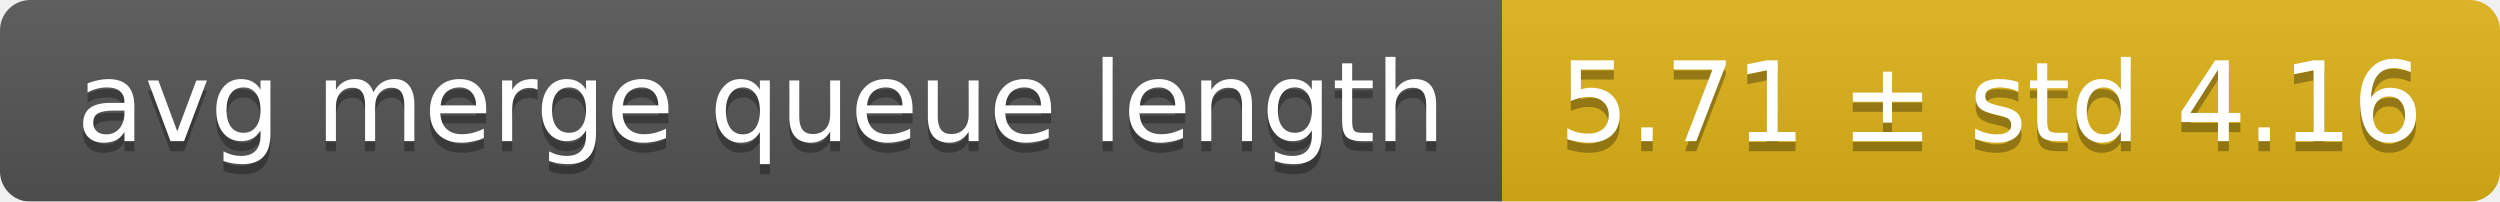
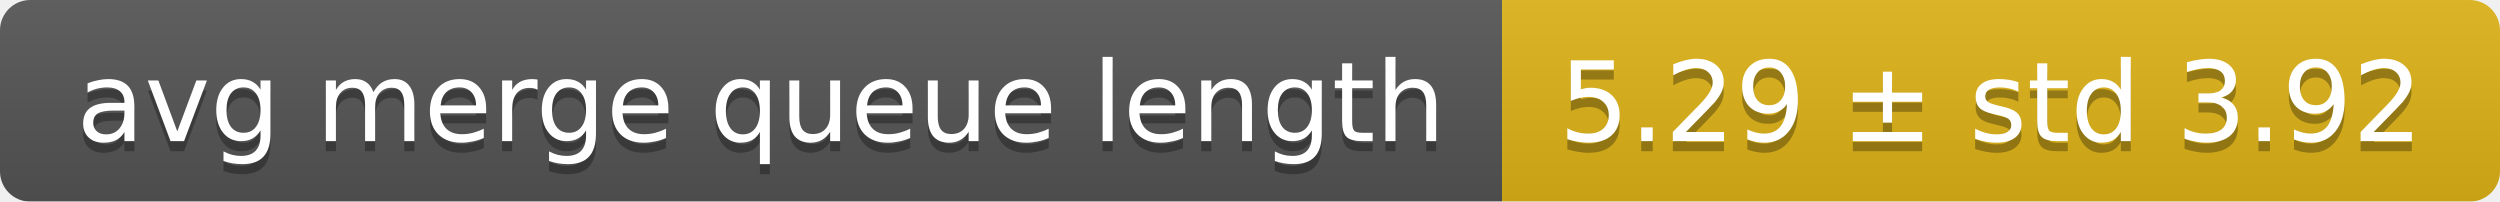
<svg xmlns="http://www.w3.org/2000/svg" width="248" height="20">
  <linearGradient id="smooth" x2="0" y2="100%">
    <stop offset="0" stop-color="#bbb" stop-opacity=".1" />
    <stop offset="1" stop-opacity=".1" />
  </linearGradient>
  <mask id="round">
    <rect width="248" height="20" rx="3" fill="#fff" />
  </mask>
  <g mask="url(#round)">
    <rect width="149" height="20" fill="#555" />
    <rect x="149" width="99" height="20" fill="#dfb317" />
    <rect width="248" height="20" fill="url(#smooth)" />
  </g>
  <g fill="#fff" text-anchor="middle" font-family="DejaVu Sans,Verdana,Geneva,sans-serif" font-size="11">
    <text x="75.5" y="15" fill="#010101" fill-opacity=".3">avg merge queue length</text>
    <text x="75.5" y="14">avg merge queue length</text>
-     <text x="197.5" y="15" fill="#010101" fill-opacity=".3">5.71 ± std 4.16</text>
-     <text x="197.5" y="14">5.71 ± std 4.16</text>
+     <text x="197.5" y="15" fill="#010101" fill-opacity=".3">5.29 ± std 3.92</text>
+     <text x="197.5" y="14">5.29 ± std 3.92</text>
  </g>
</svg>
